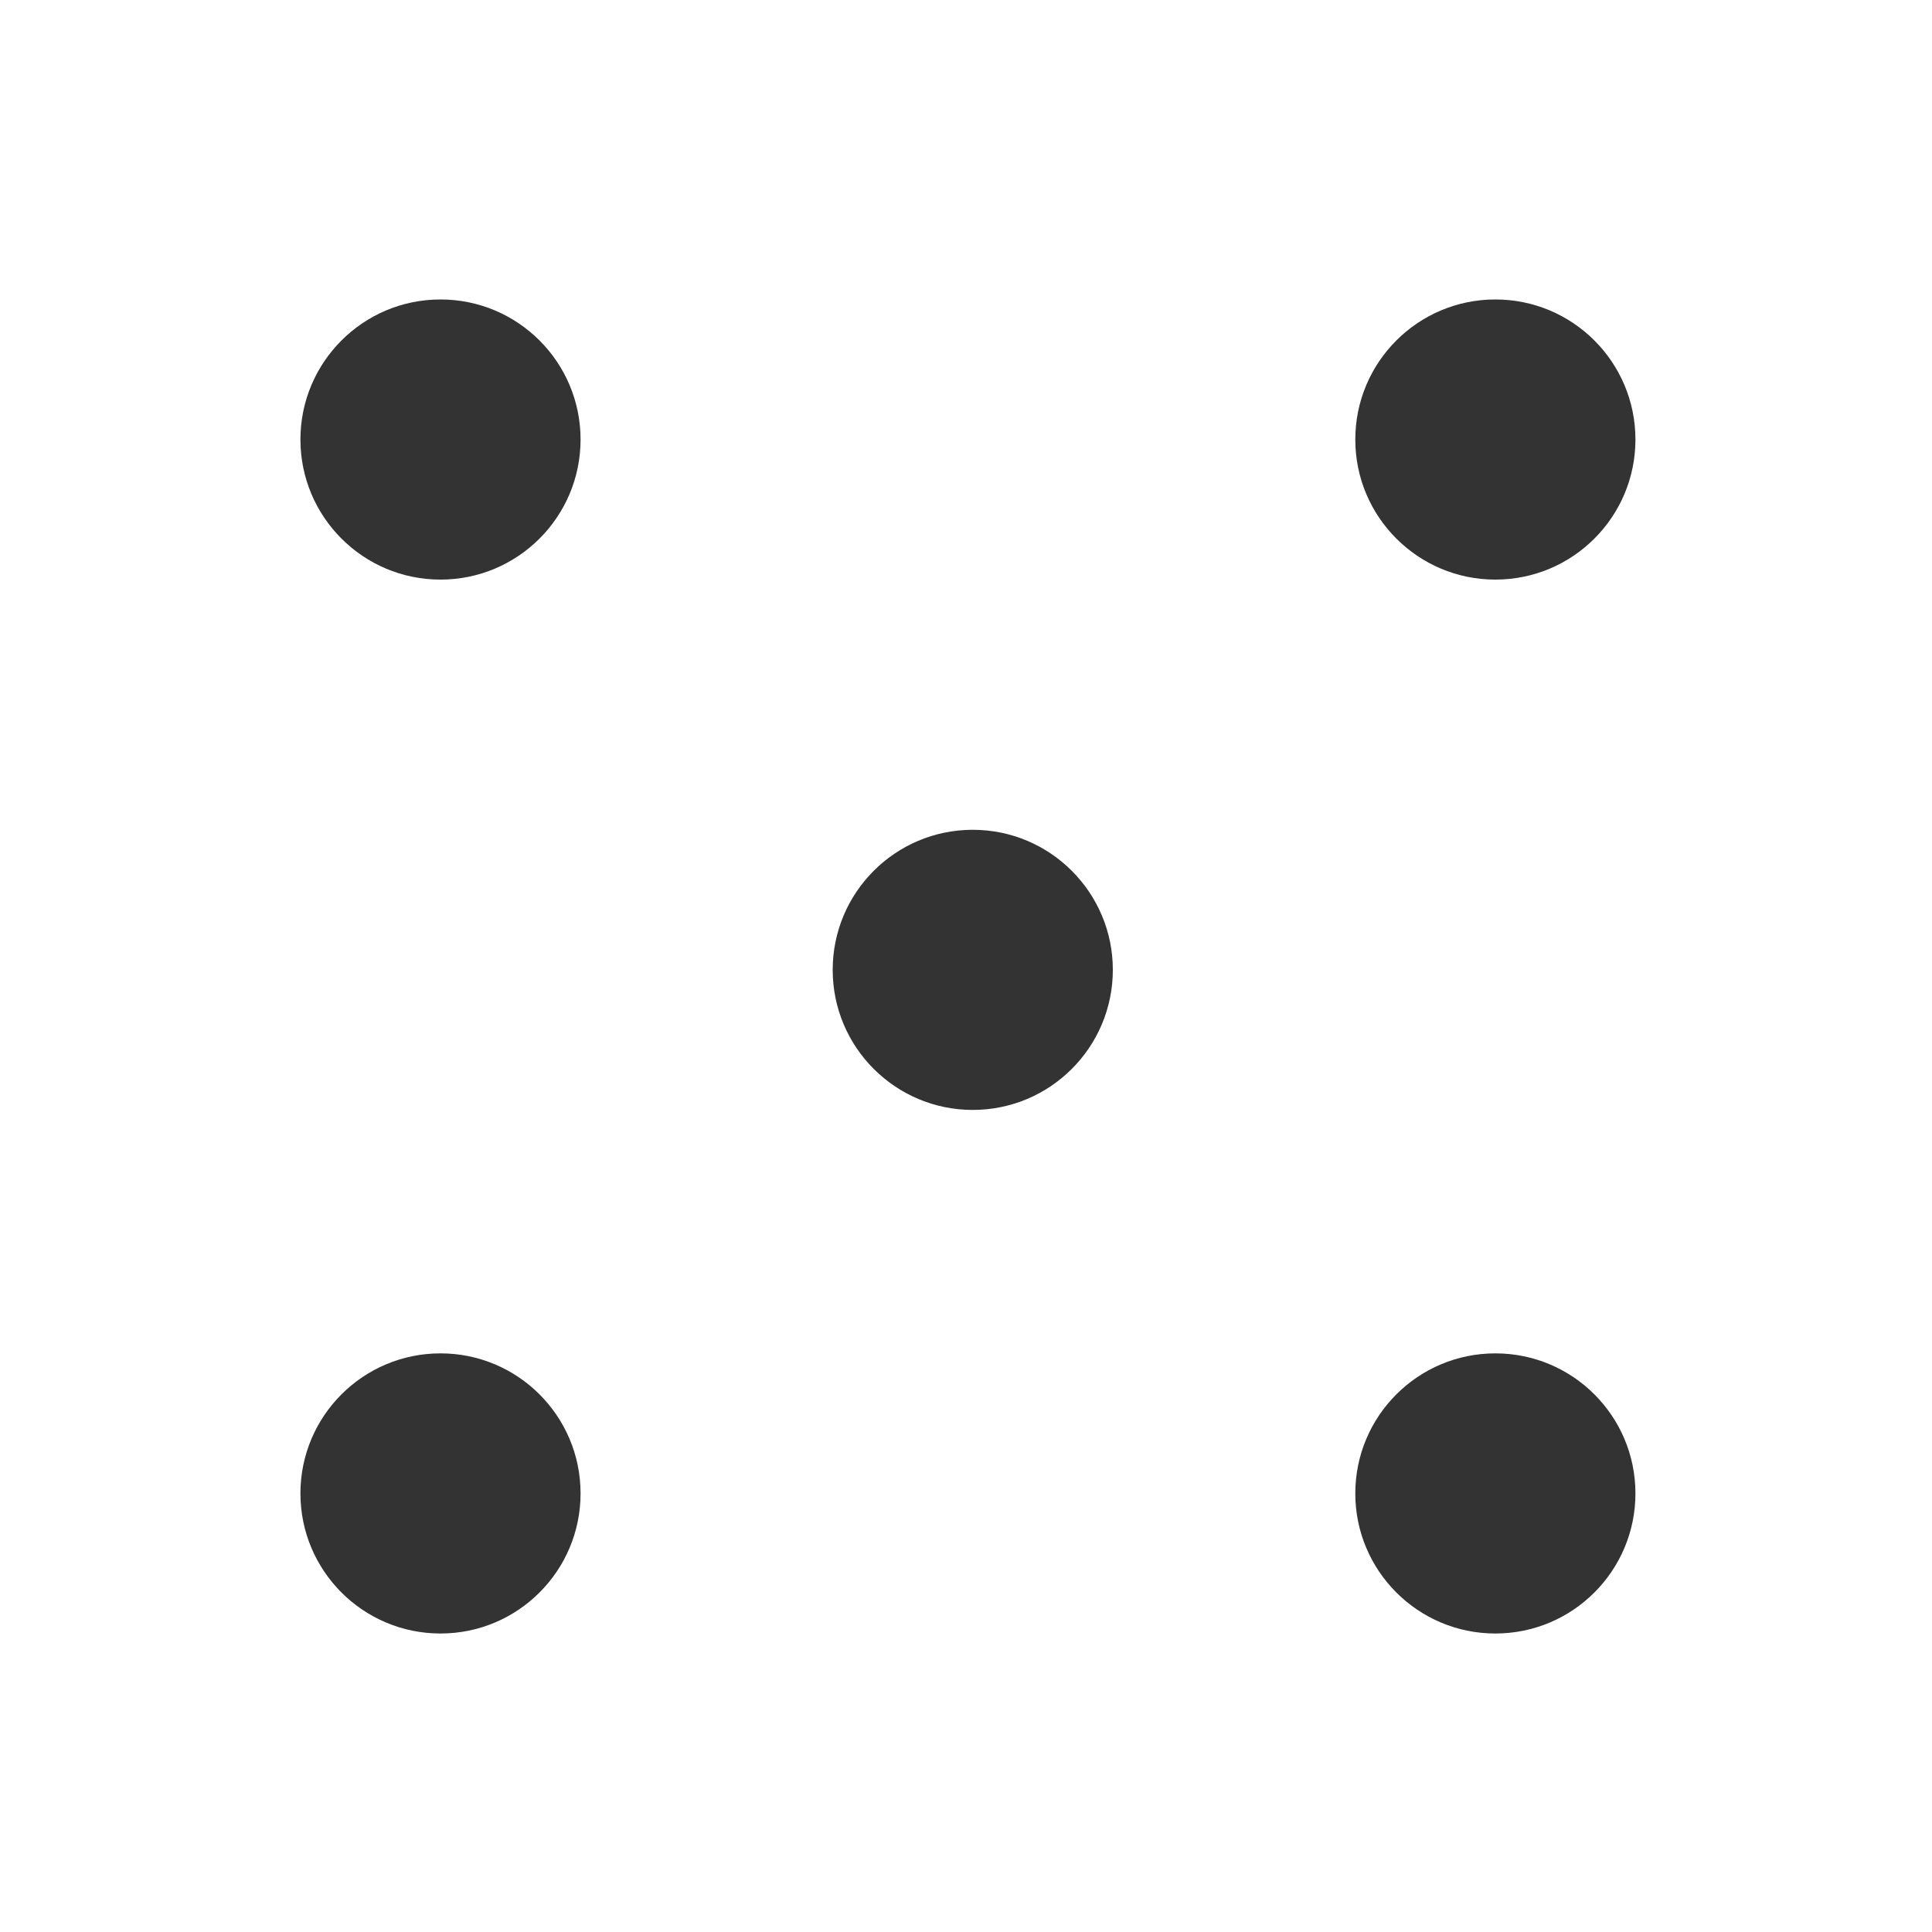
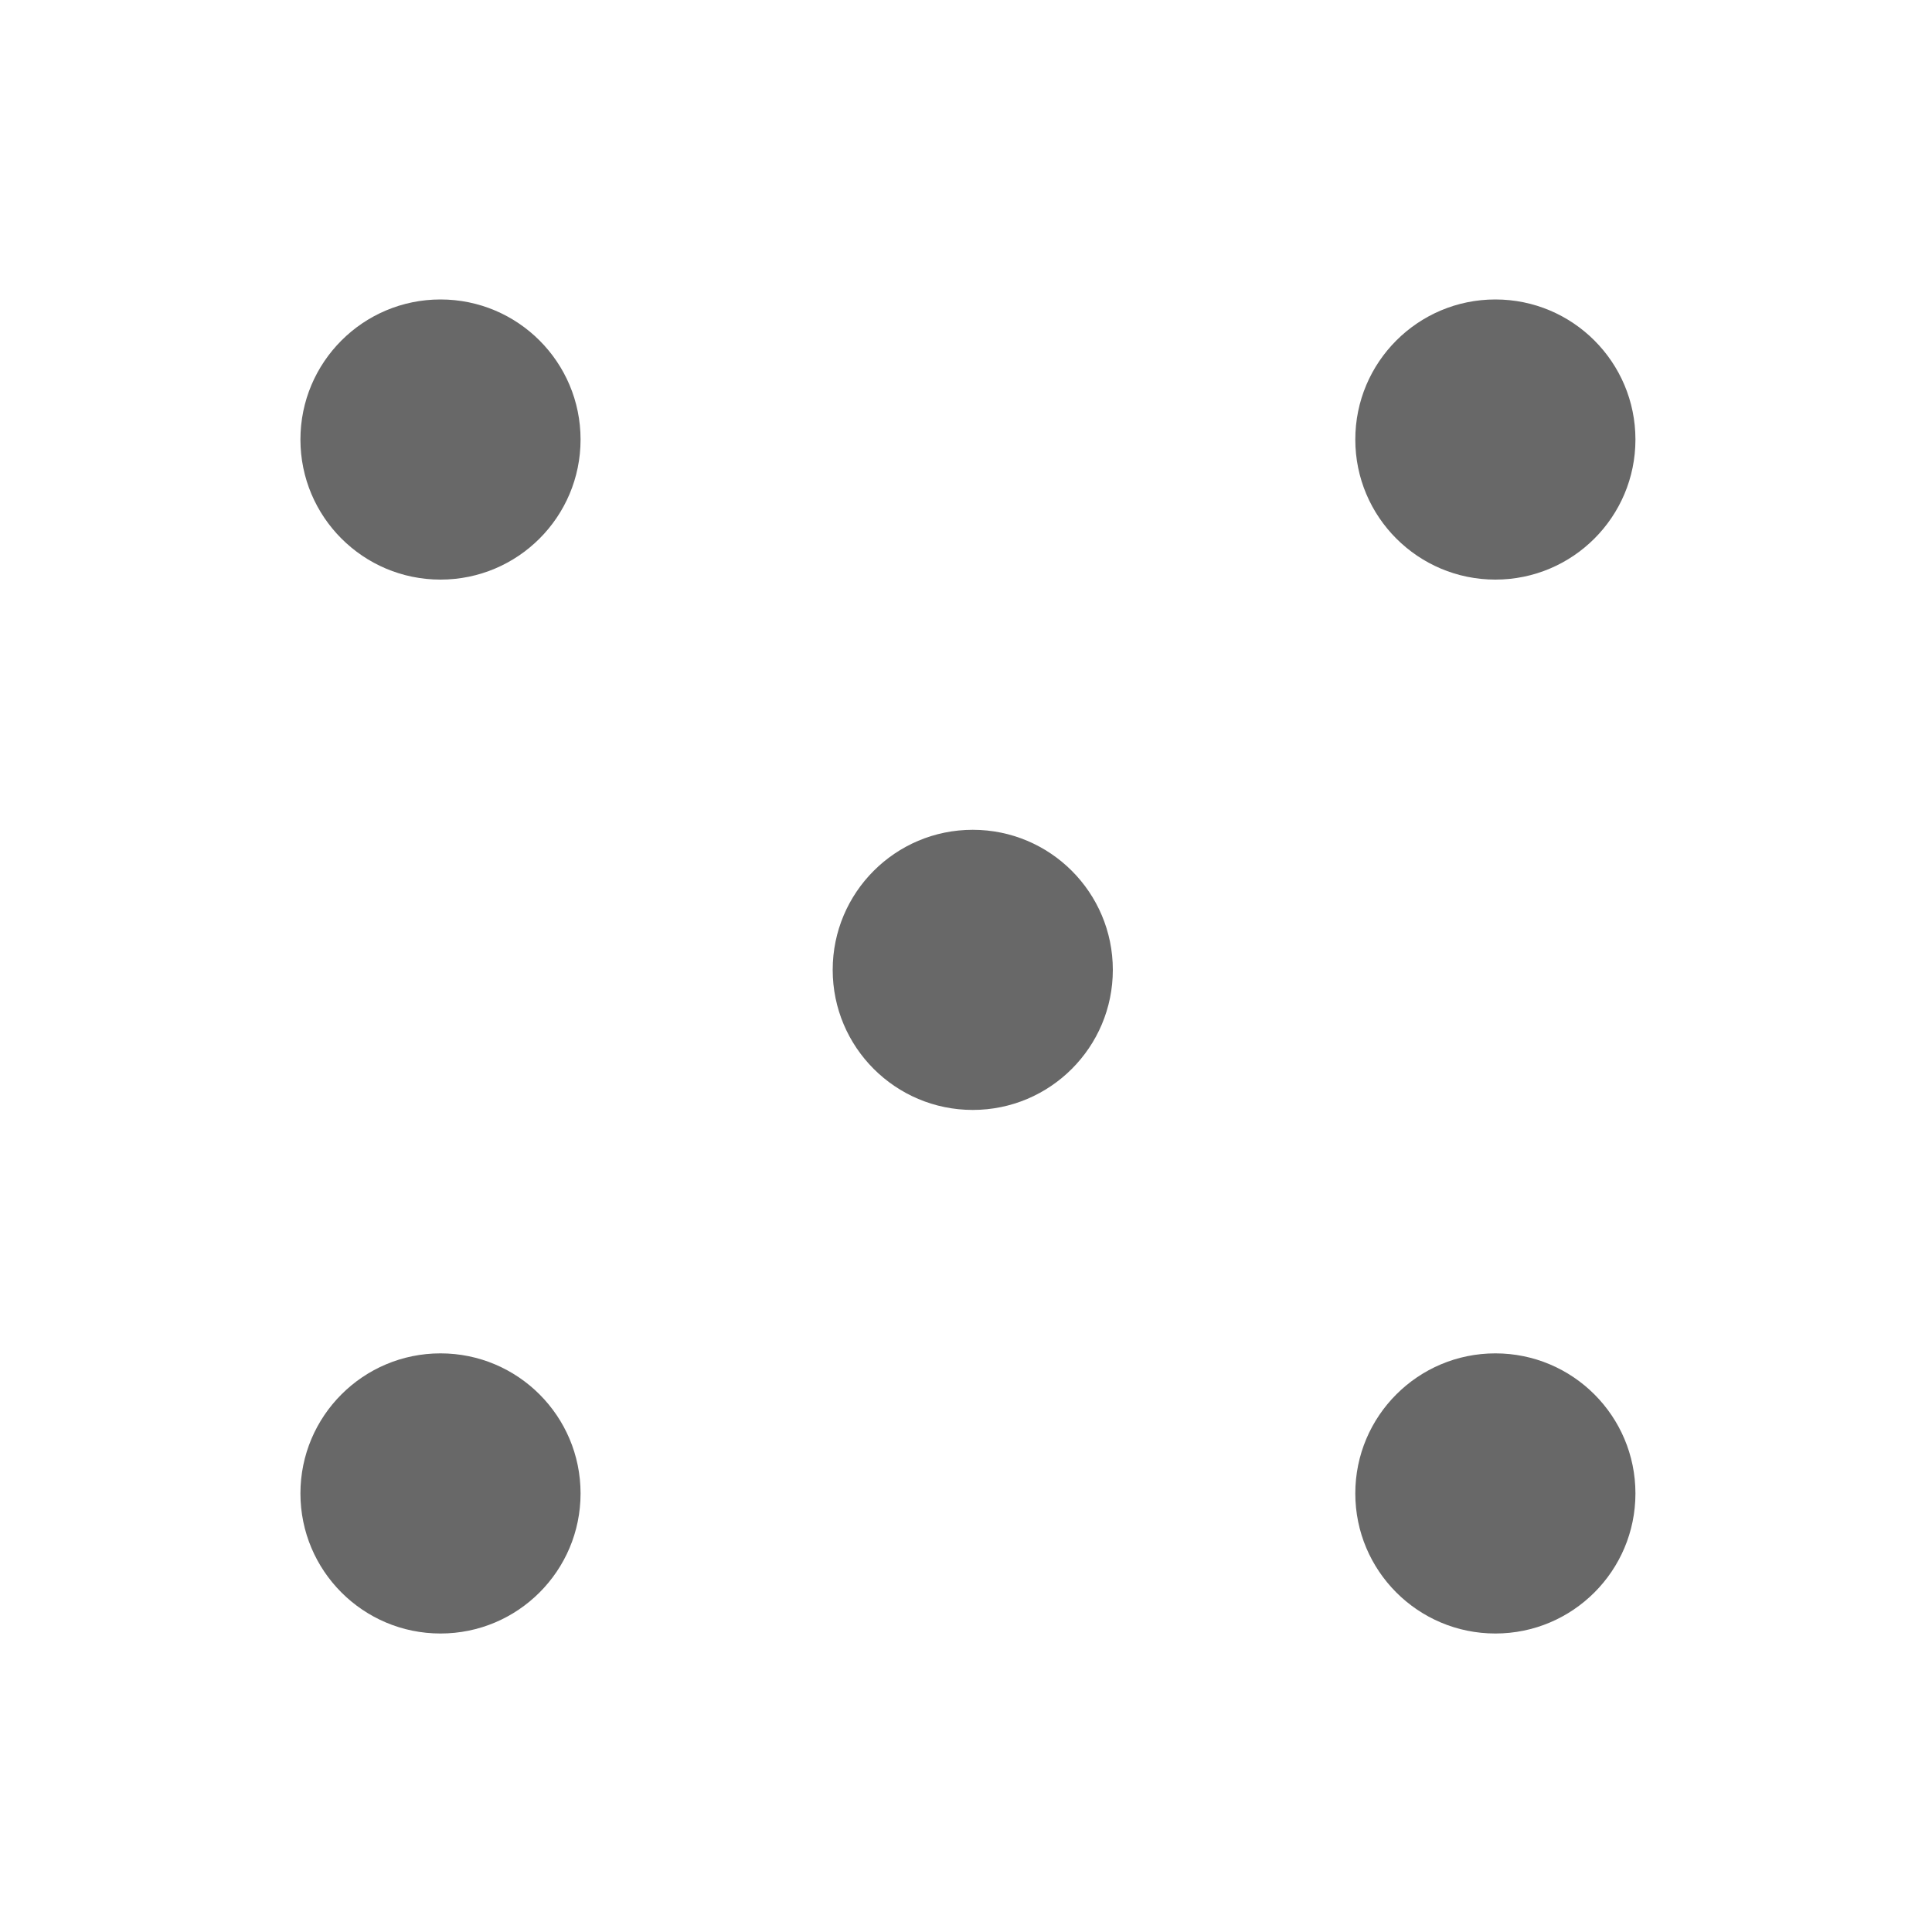
<svg xmlns="http://www.w3.org/2000/svg" version="1.1" id="Layer_1" x="0px" y="0px" viewBox="0 0 200 200" style="enable-background:new 0 0 200 200;" xml:space="preserve">
  <style type="text/css">
- 	.st0{fill:#333333;}
+ 	.st0{fill:#686868;}
</style>
  <circle class="st0" cx="-779.3" cy="100.4" r="14.5" />
  <circle class="st0" cx="-614.4" cy="45.5" r="14.5" />
  <circle class="st0" cx="-505.2" cy="154.6" r="14.5" />
  <circle class="st0" cx="-394.4" cy="45.5" r="14.5" />
  <circle class="st0" cx="-285.2" cy="154.6" r="14.5" />
  <circle class="st0" cx="-339.3" cy="100.4" r="14.5" />
  <circle class="st0" cx="-174.4" cy="45.5" r="14.5" />
  <circle class="st0" cx="-65.2" cy="154.6" r="14.5" />
  <circle class="st0" cx="-65.2" cy="45.5" r="14.5" />
  <circle class="st0" cx="-174.4" cy="154.6" r="14.5" />
  <circle class="st0" cx="45.6" cy="45.5" r="14.5" />
  <circle class="st0" cx="154.8" cy="154.6" r="14.5" />
  <circle class="st0" cx="154.8" cy="45.5" r="14.5" />
  <circle class="st0" cx="100.7" cy="100.4" r="14.5" />
  <circle class="st0" cx="45.6" cy="154.6" r="14.5" />
  <circle class="st0" cx="265.6" cy="45.5" r="14.5" />
  <circle class="st0" cx="374.8" cy="154.6" r="14.5" />
  <circle class="st0" cx="374.8" cy="45.5" r="14.5" />
  <circle class="st0" cx="265.6" cy="100.4" r="14.5" />
  <circle class="st0" cx="374.9" cy="100.4" r="14.5" />
  <circle class="st0" cx="265.6" cy="154.6" r="14.5" />
</svg>
